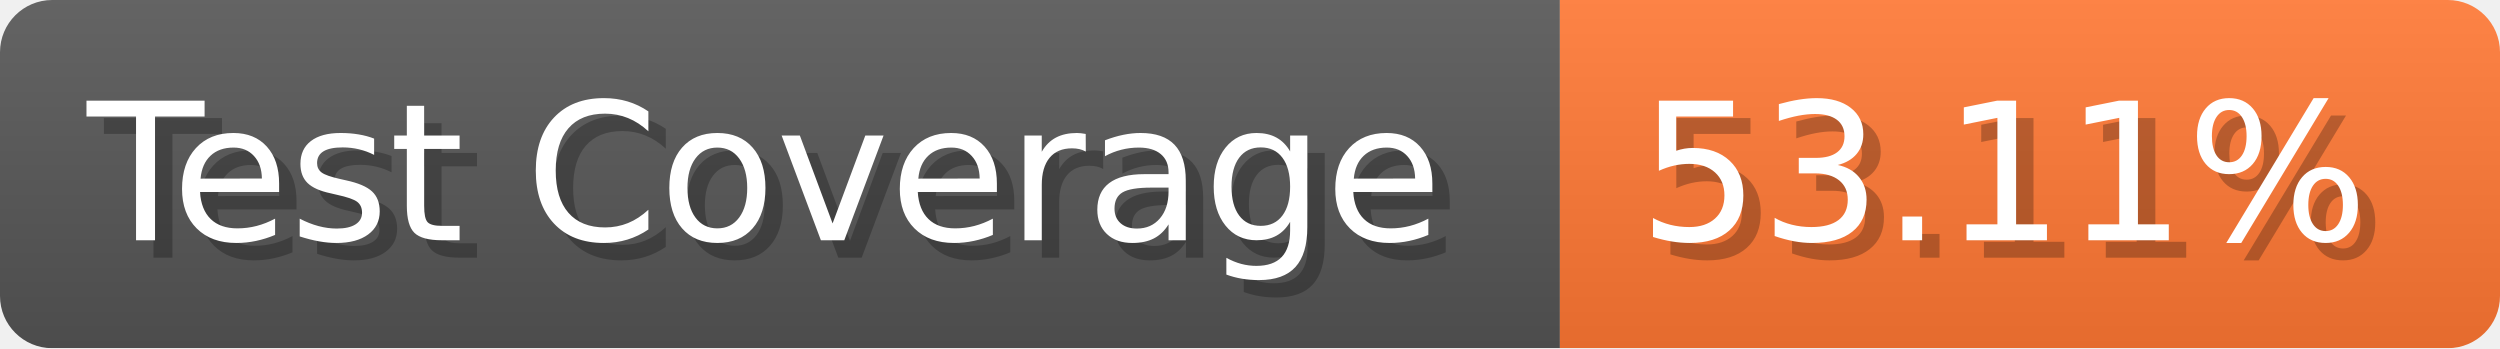
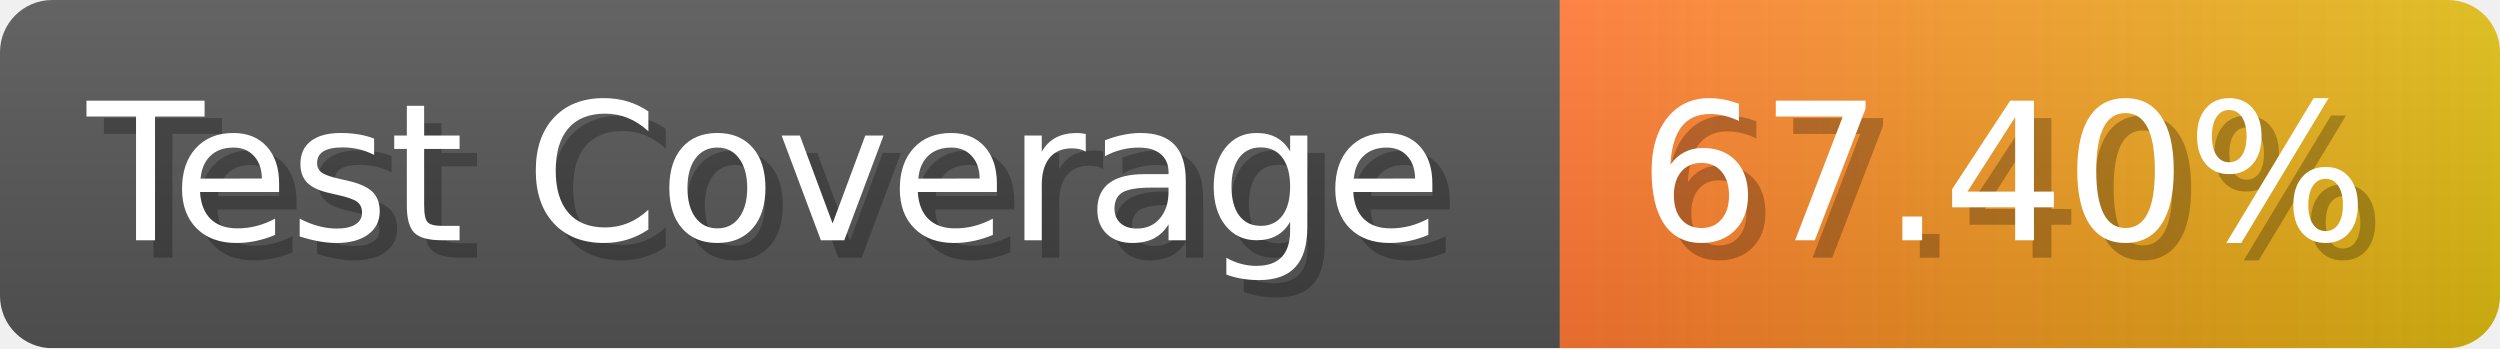
- <svg xmlns="http://www.w3.org/2000/svg" width="143.6" height="20" viewBox="0 0 1436 200" role="img" aria-label="Test Coverage: 53.11%">
+ <svg xmlns="http://www.w3.org/2000/svg" width="143.6" height="20" viewBox="0 0 1436 200" role="img" aria-label="Test Coverage: 67.40%">
  <linearGradient id="a" x2="0" y2="100%">
    <stop offset="0" stop-opacity=".1" stop-color="#EEE" />
    <stop offset="1" stop-opacity=".1" />
  </linearGradient>
  <mask id="m">
    <rect width="1436" height="200" rx="30" fill="#FFF" />
  </mask>
  <g mask="url(#m)">
    <rect width="896" height="200" fill="#555" />
-     <rect width="540" height="200" fill="#F73" x="896" />
+     <rect width="540" height="200" fill="url(#x)" x="896" />
    <rect width="1436" height="200" fill="url(#a)" />
  </g>
  <g aria-hidden="true" fill="#fff" text-anchor="start" font-family="Verdana,DejaVu Sans,sans-serif" font-size="110">
    <text x="60" y="148" textLength="796" fill="#000" opacity="0.25">Test Coverage</text>
    <text x="50" y="138" textLength="796">Test Coverage</text>
-     <text x="951" y="148" textLength="440" fill="#000" opacity="0.25">53.11%</text>
-     <text x="941" y="138" textLength="440">53.11%</text>
+     <text x="951" y="148" textLength="440" fill="#000" opacity="0.25">67.40%</text>
+     <text x="941" y="138" textLength="440">67.40%</text>
  </g>
+   <linearGradient id="x" x1="0%" y1="0%" x2="100%" y2="0%">
+     <stop offset="0%" style="stop-color:#F73" />
+     <stop offset="100%" style="stop-color:#DB1" />
+   </linearGradient>
</svg>
